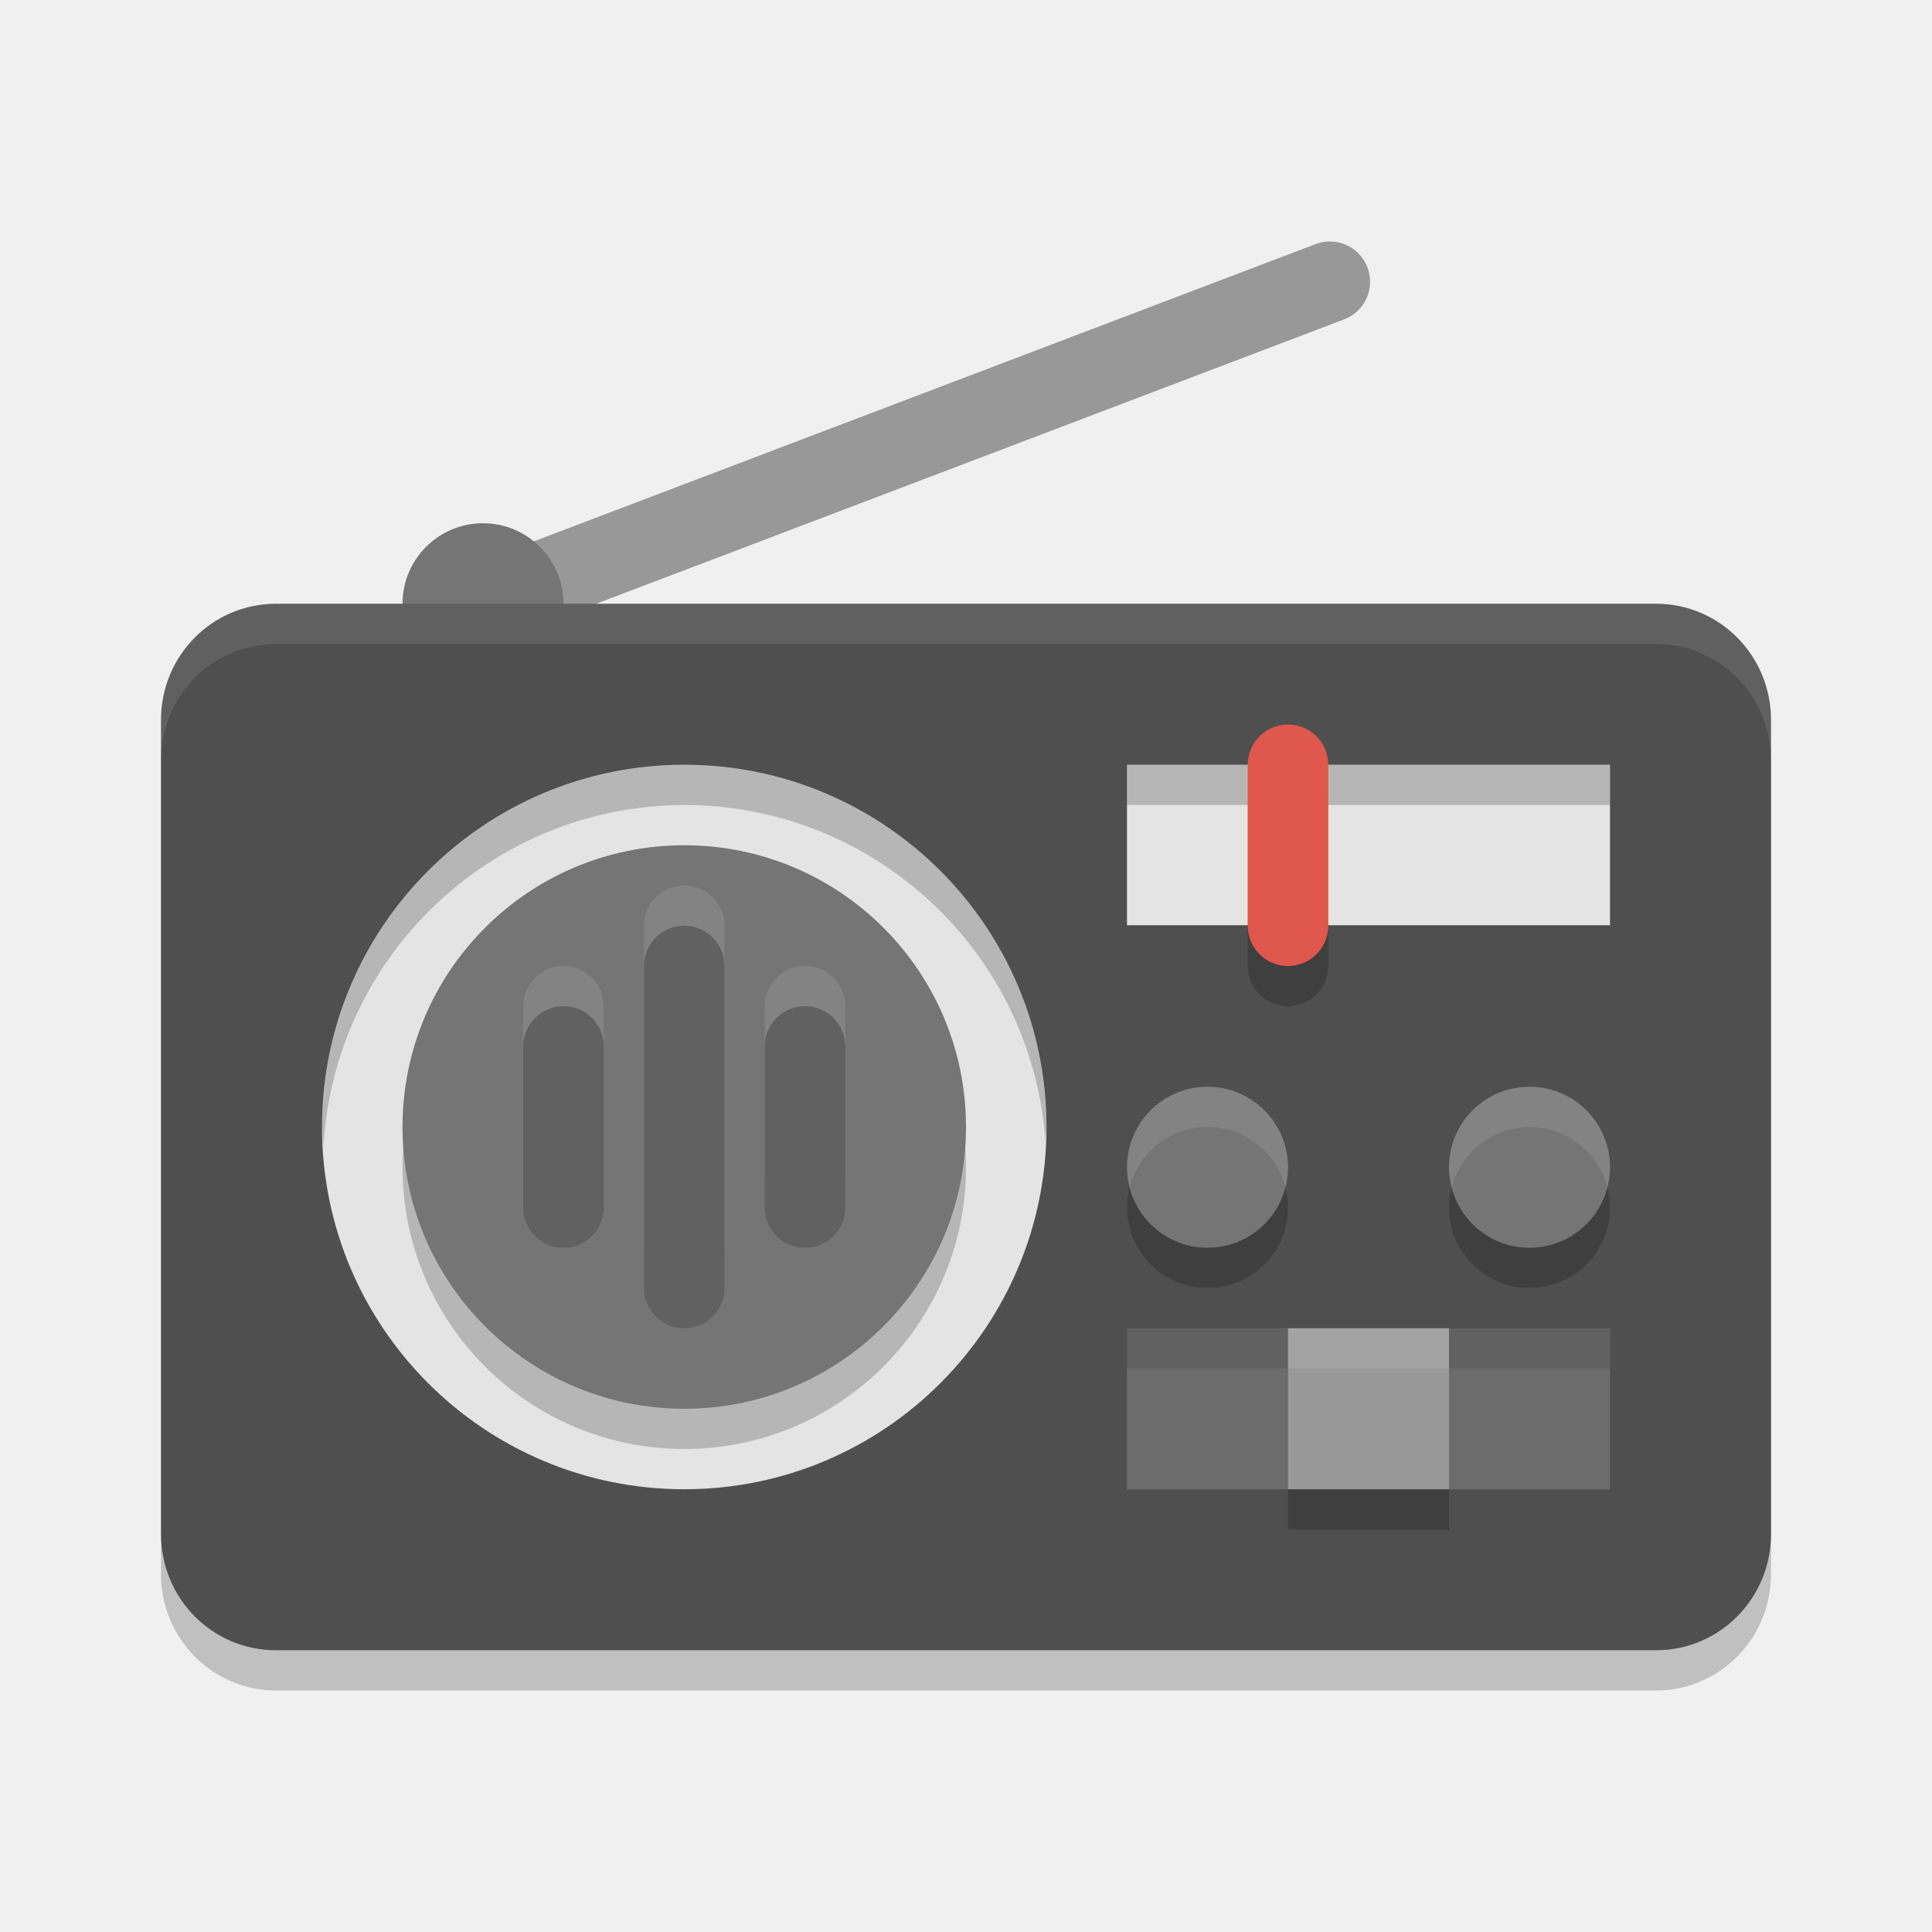
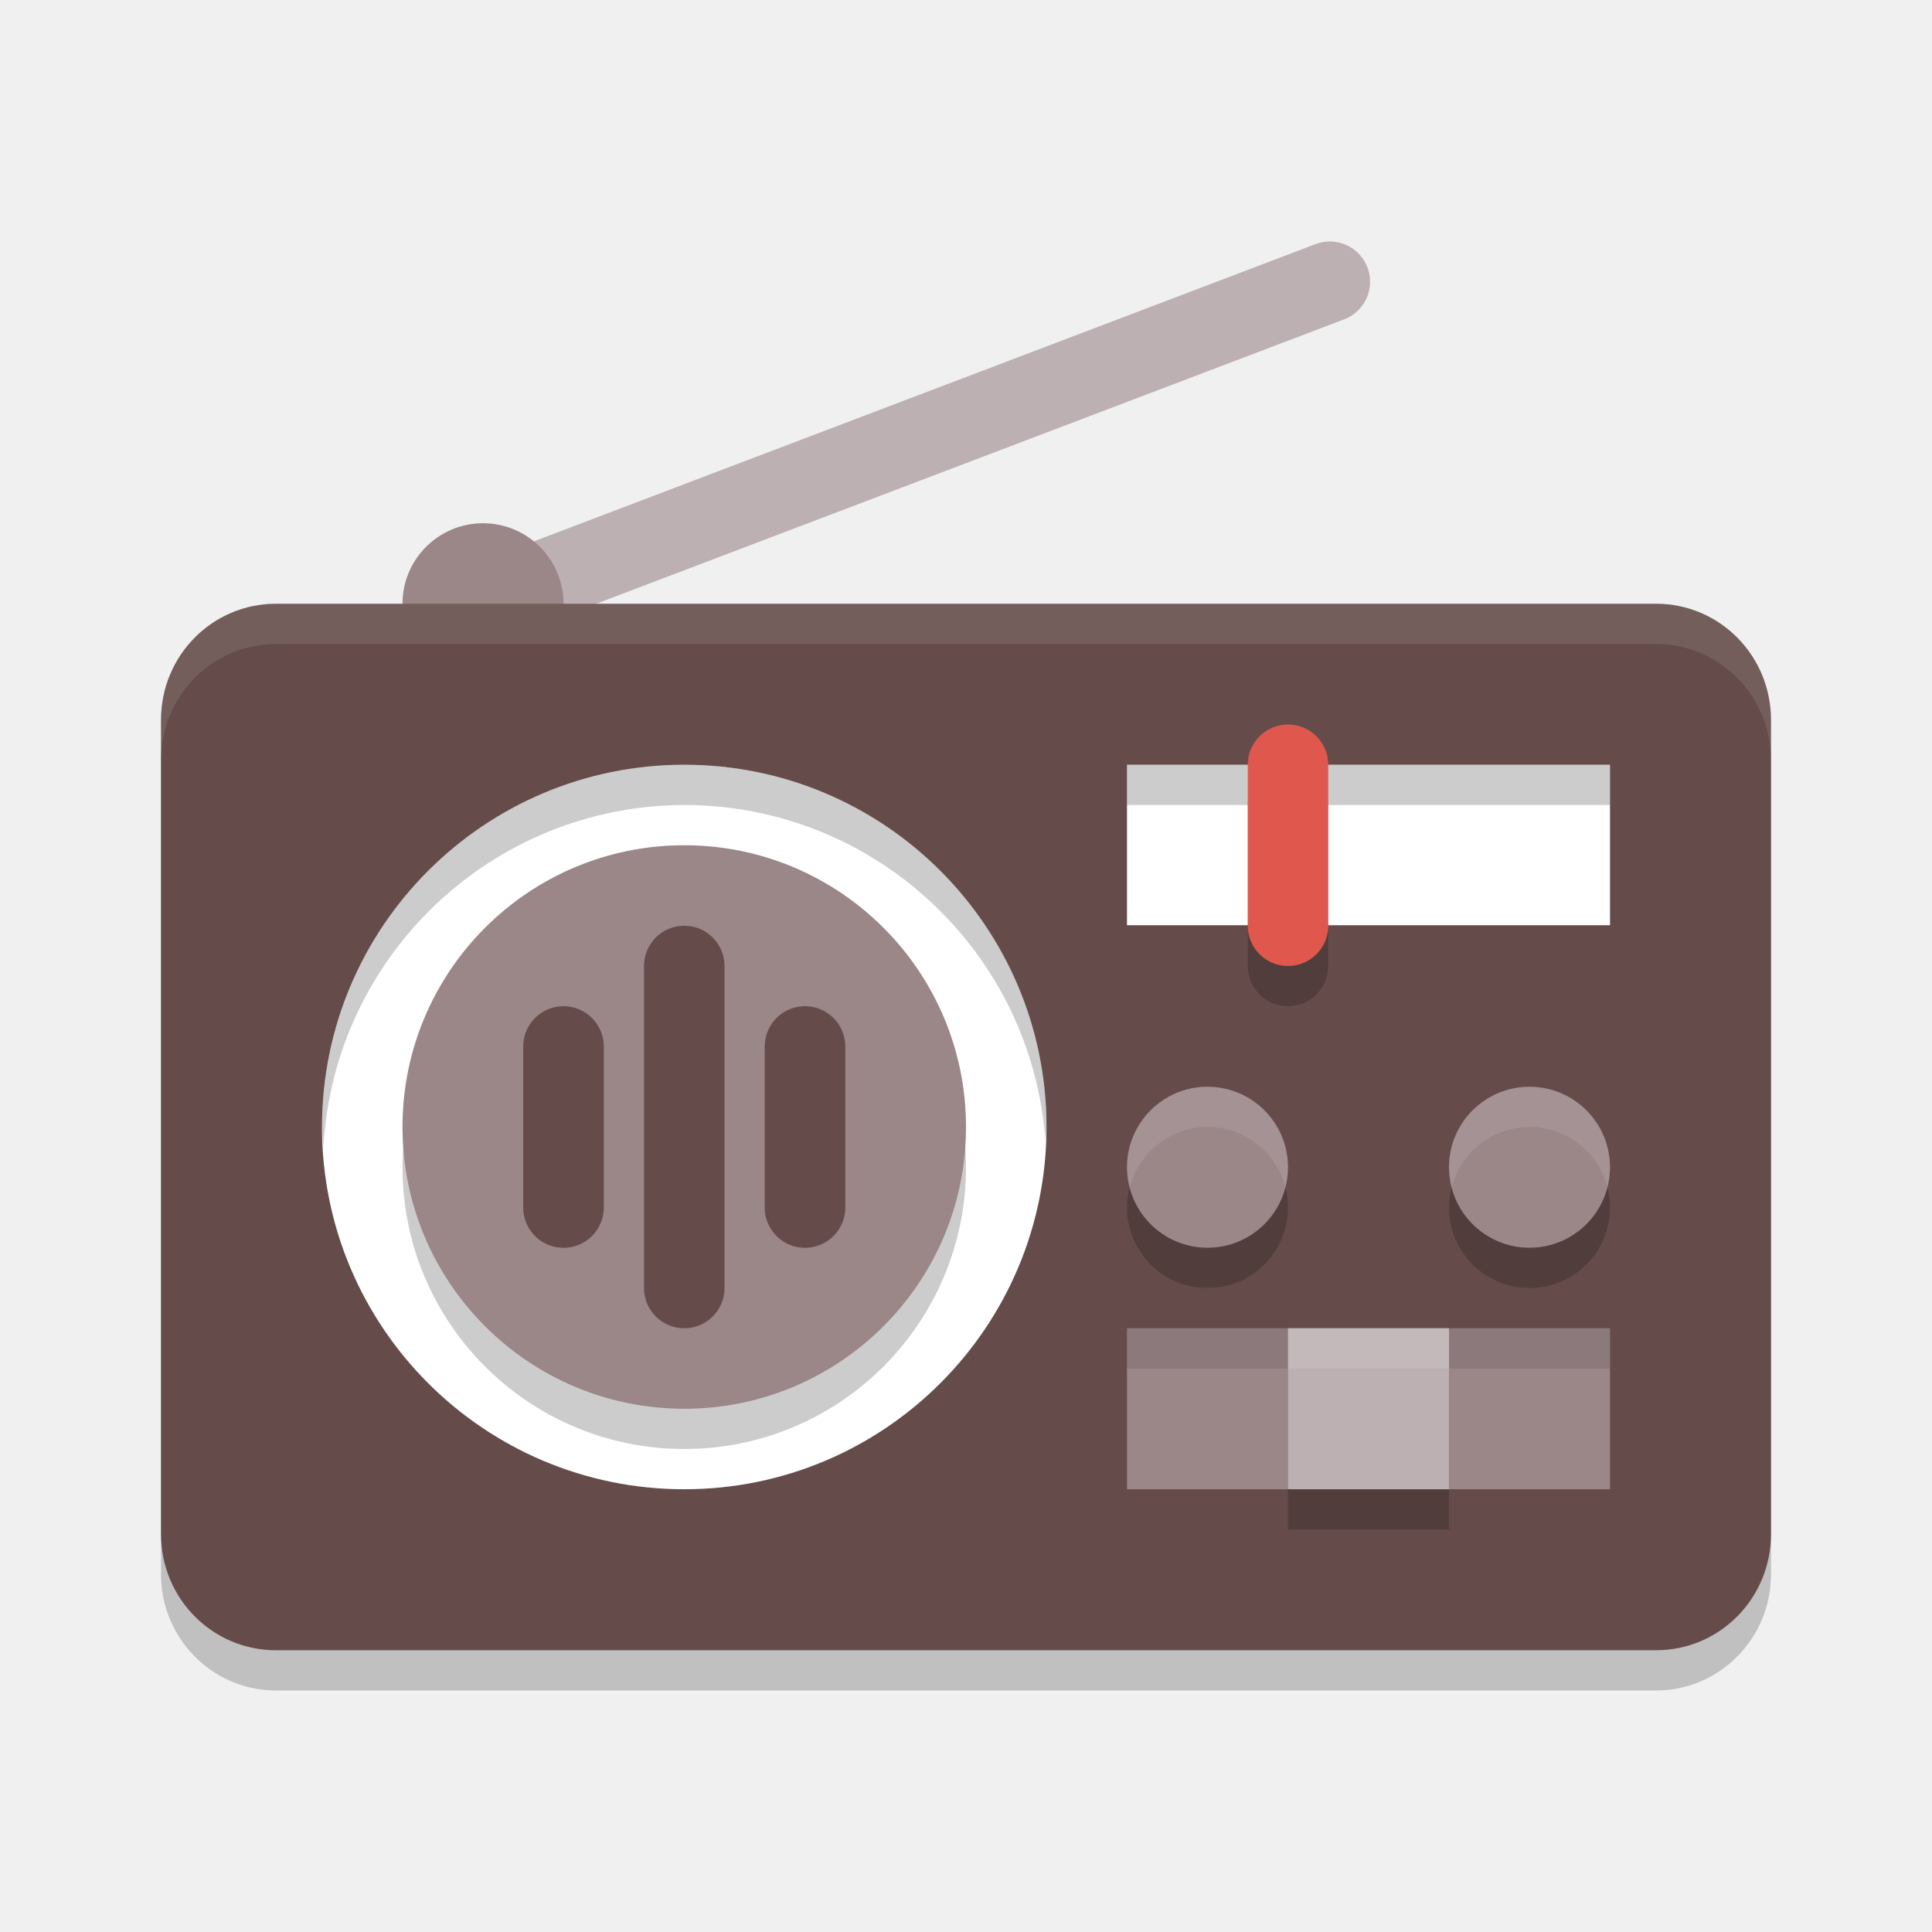
<svg xmlns="http://www.w3.org/2000/svg" width="48" height="48" version="1.1">
-   <path style="fill:none;stroke:#989898;stroke-width:2;stroke-linecap:round" d="M 12,15 33.039,7" />
+   <path style="fill:none;stroke:#bdb0b2;stroke-width:2;stroke-linecap:round" d="M 12,15 33.039,7" />
  <rect style="opacity:0.2" width="40" height="26" x="4" y="16" rx="2.857" ry="2.889" />
-   <circle style="fill:#757575" cx="12" cy="15" r="2" />
-   <path style="fill:#4f4f4f" d="M 6.857 15 C 5.275 15 4 16.288 4 17.889 L 4 38.111 C 4 39.712 5.275 41 6.857 41 L 30 41 L 41.143 41 C 42.725 41 44 39.712 44 38.111 L 44 17.889 C 44 16.288 42.725 15 41.143 15 L 30 15 L 6.857 15 z" />
+   <circle style="fill:#9b8688" cx="12" cy="15" r="2" />
+   <path style="fill:#654c4a" d="M 6.857 15 C 5.275 15 4 16.288 4 17.889 L 4 38.111 C 4 39.712 5.275 41 6.857 41 L 30 41 L 41.143 41 C 42.725 41 44 39.712 44 38.111 L 44 17.889 C 44 16.288 42.725 15 41.143 15 L 30 15 L 6.857 15 z" />
  <circle style="opacity:0.2" cx="30" cy="30" r="2" />
-   <circle style="fill:#757575" cx="30" cy="29" r="2" />
+   <circle style="fill:#9b8688" cx="30" cy="29" r="2" />
  <circle style="opacity:0.2" cx="38" cy="30" r="2" />
-   <circle style="fill:#757575" cx="38" cy="29" r="2" />
+   <circle style="fill:#9b8688" cx="38" cy="29" r="2" />
  <path style="fill:#ffffff;opacity:0.1" d="M 30 27 A 2 2 0 0 0 28 29 A 2 2 0 0 0 28.07 29.5 A 2 2 0 0 1 30 28 A 2 2 0 0 1 31.934 29.492 A 2 2 0 0 0 32 29 A 2 2 0 0 0 30 27 z M 38 27 A 2 2 0 0 0 36 29 A 2 2 0 0 0 36.07 29.5 A 2 2 0 0 1 38 28 A 2 2 0 0 1 39.934 29.492 A 2 2 0 0 0 40 29 A 2 2 0 0 0 38 27 z" />
-   <circle style="fill:#e4e4e4" cx="17" cy="28" r="9" />
+   <circle style="fill:#ffffff" cx="17" cy="28" r="9" />
  <path style="opacity:0.2" d="M 17 19 A 9 9 0 0 0 8 28 A 9 9 0 0 0 8.035 28.5 A 9 9 0 0 1 17 20 A 9 9 0 0 1 25.975 28.359 A 9 9 0 0 0 26 28 A 9 9 0 0 0 17 19 z" />
  <circle style="opacity:0.2" cx="17" cy="29" r="7" />
-   <circle style="fill:#757575" cx="17" cy="28" r="7" />
-   <rect style="fill:#6c6c6c" width="12" height="4" x="28" y="33" />
+   <circle style="fill:#9b8688" cx="17" cy="28" r="7" />
+   <rect style="fill:#9b8688" width="12" height="4" x="28" y="33" />
  <rect style="opacity:0.1" width="12" height="1" x="28" y="33" />
-   <rect style="fill:#e4e4e4" width="12" height="3.987" x="28" y="19" />
+   <rect style="fill:#ffffff" width="12" height="3.987" x="28" y="19" />
  <rect style="opacity:0.2" width="12" height="1" x="28" y="19" />
  <path style="fill:none;stroke:#000000;stroke-width:2;stroke-linecap:round;stroke-linejoin:bevel;opacity:0.2" d="M 32,24 V 20" />
  <path style="fill:none;stroke:#df574d;stroke-width:2;stroke-linecap:round;stroke-linejoin:bevel" d="M 32,23 V 19" />
-   <path style="fill:none;stroke:#ffffff;stroke-width:2;stroke-linecap:round;opacity:0.1" d="M 17,31 V 23" />
-   <path style="fill:none;stroke:#616161;stroke-width:2;stroke-linecap:round" d="M 17,32 V 24" />
-   <path style="fill:none;stroke:#ffffff;stroke-width:2.002;stroke-linecap:round;opacity:0.1" d="M 20,29 V 25" />
-   <path style="fill:none;stroke:#616161;stroke-width:2.002;stroke-linecap:round" d="M 20,30 V 26" />
-   <path style="fill:none;stroke:#ffffff;stroke-width:2.002;stroke-linecap:round;opacity:0.1" d="M 14,29 V 25" />
-   <path style="fill:none;stroke:#616161;stroke-width:2.002;stroke-linecap:round" d="M 14,30 V 26" />
+   <path style="fill:none;stroke:#654c4a;stroke-width:2;stroke-linecap:round" d="M 17,32 V 24" />
+   <path style="fill:none;stroke:#654c4a;stroke-width:2.002;stroke-linecap:round" d="M 20,30 V 26" />
+   <path style="fill:none;stroke:#654c4a;stroke-width:2.002;stroke-linecap:round" d="M 14,30 V 26" />
  <rect style="opacity:0.2" width="4" height="4" x="32" y="34" />
-   <rect style="fill:#989898" width="4" height="4" x="32" y="33" />
+   <rect style="fill:#bdb0b2" width="4" height="4" x="32" y="33" />
  <rect style="opacity:0.1;fill:#ffffff" width="4" height="1" x="32" y="33" />
  <path style="opacity:0.1;fill:#ffffff" d="M 6.857,15 C 5.275,15 4,16.288 4,17.889 v 1 C 4,17.288 5.275,16 6.857,16 H 41.143 C 42.725,16 44,17.288 44,18.889 v -1 C 44,16.288 42.725,15 41.143,15 Z" />
</svg>
